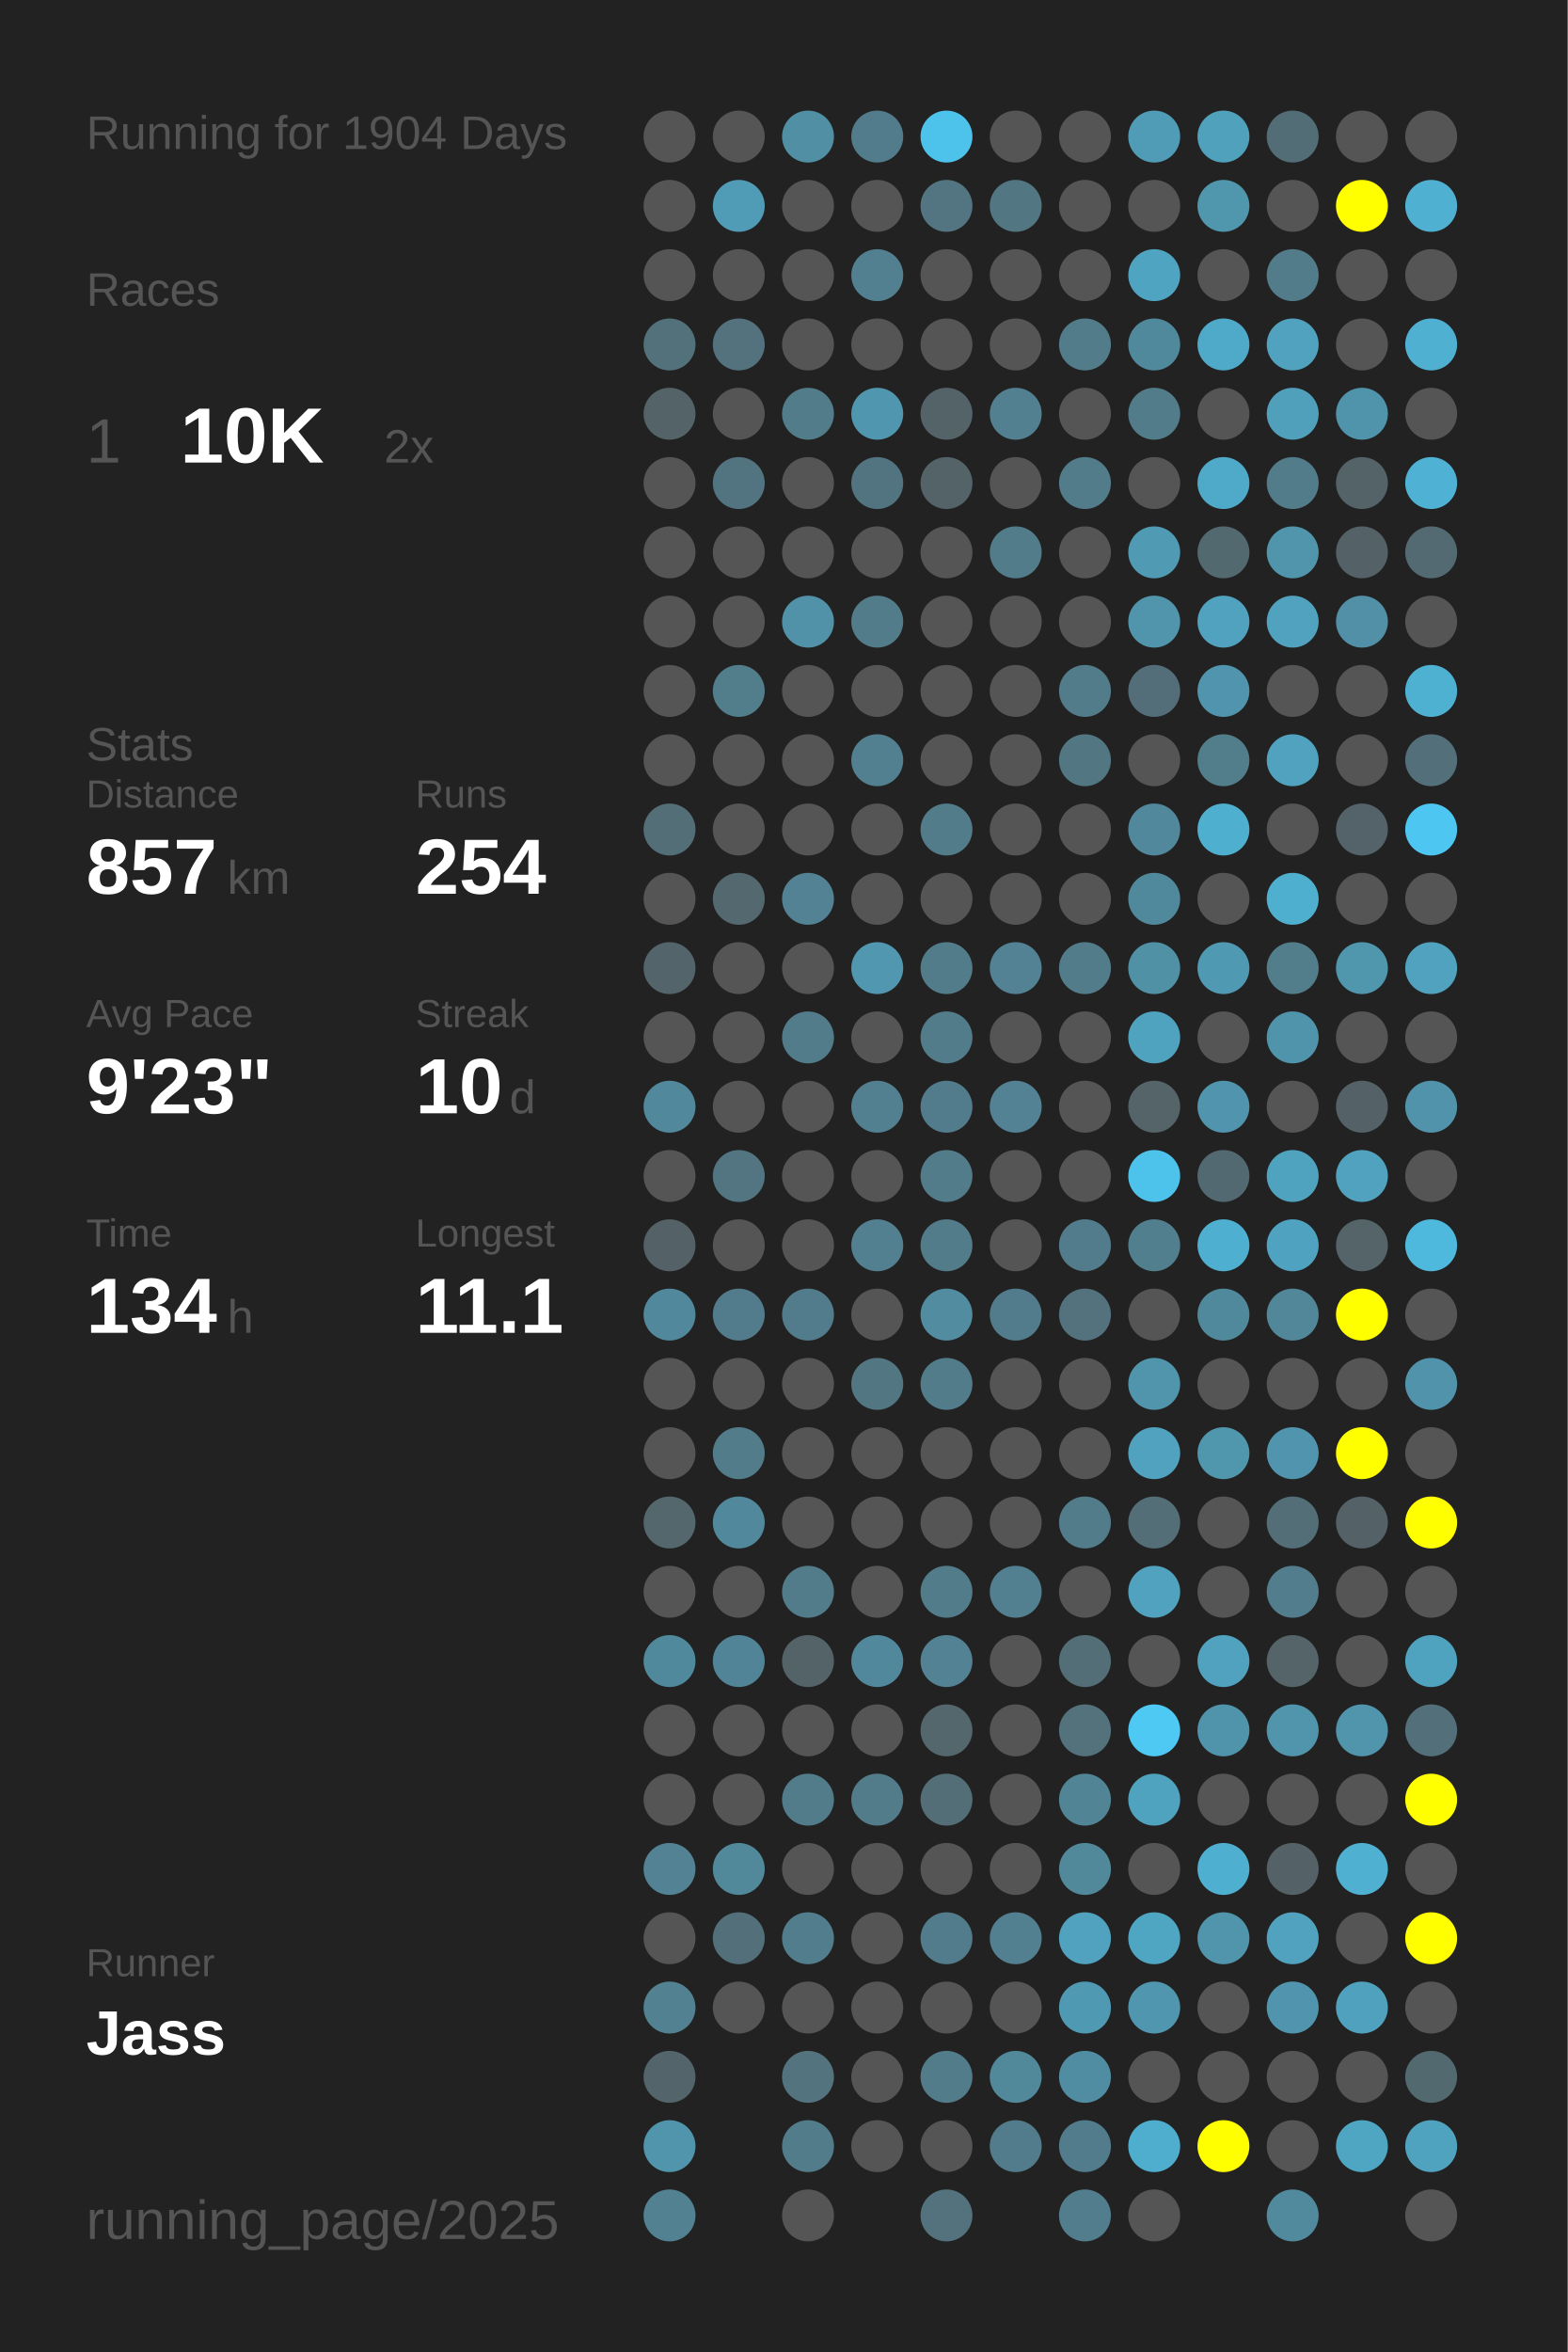
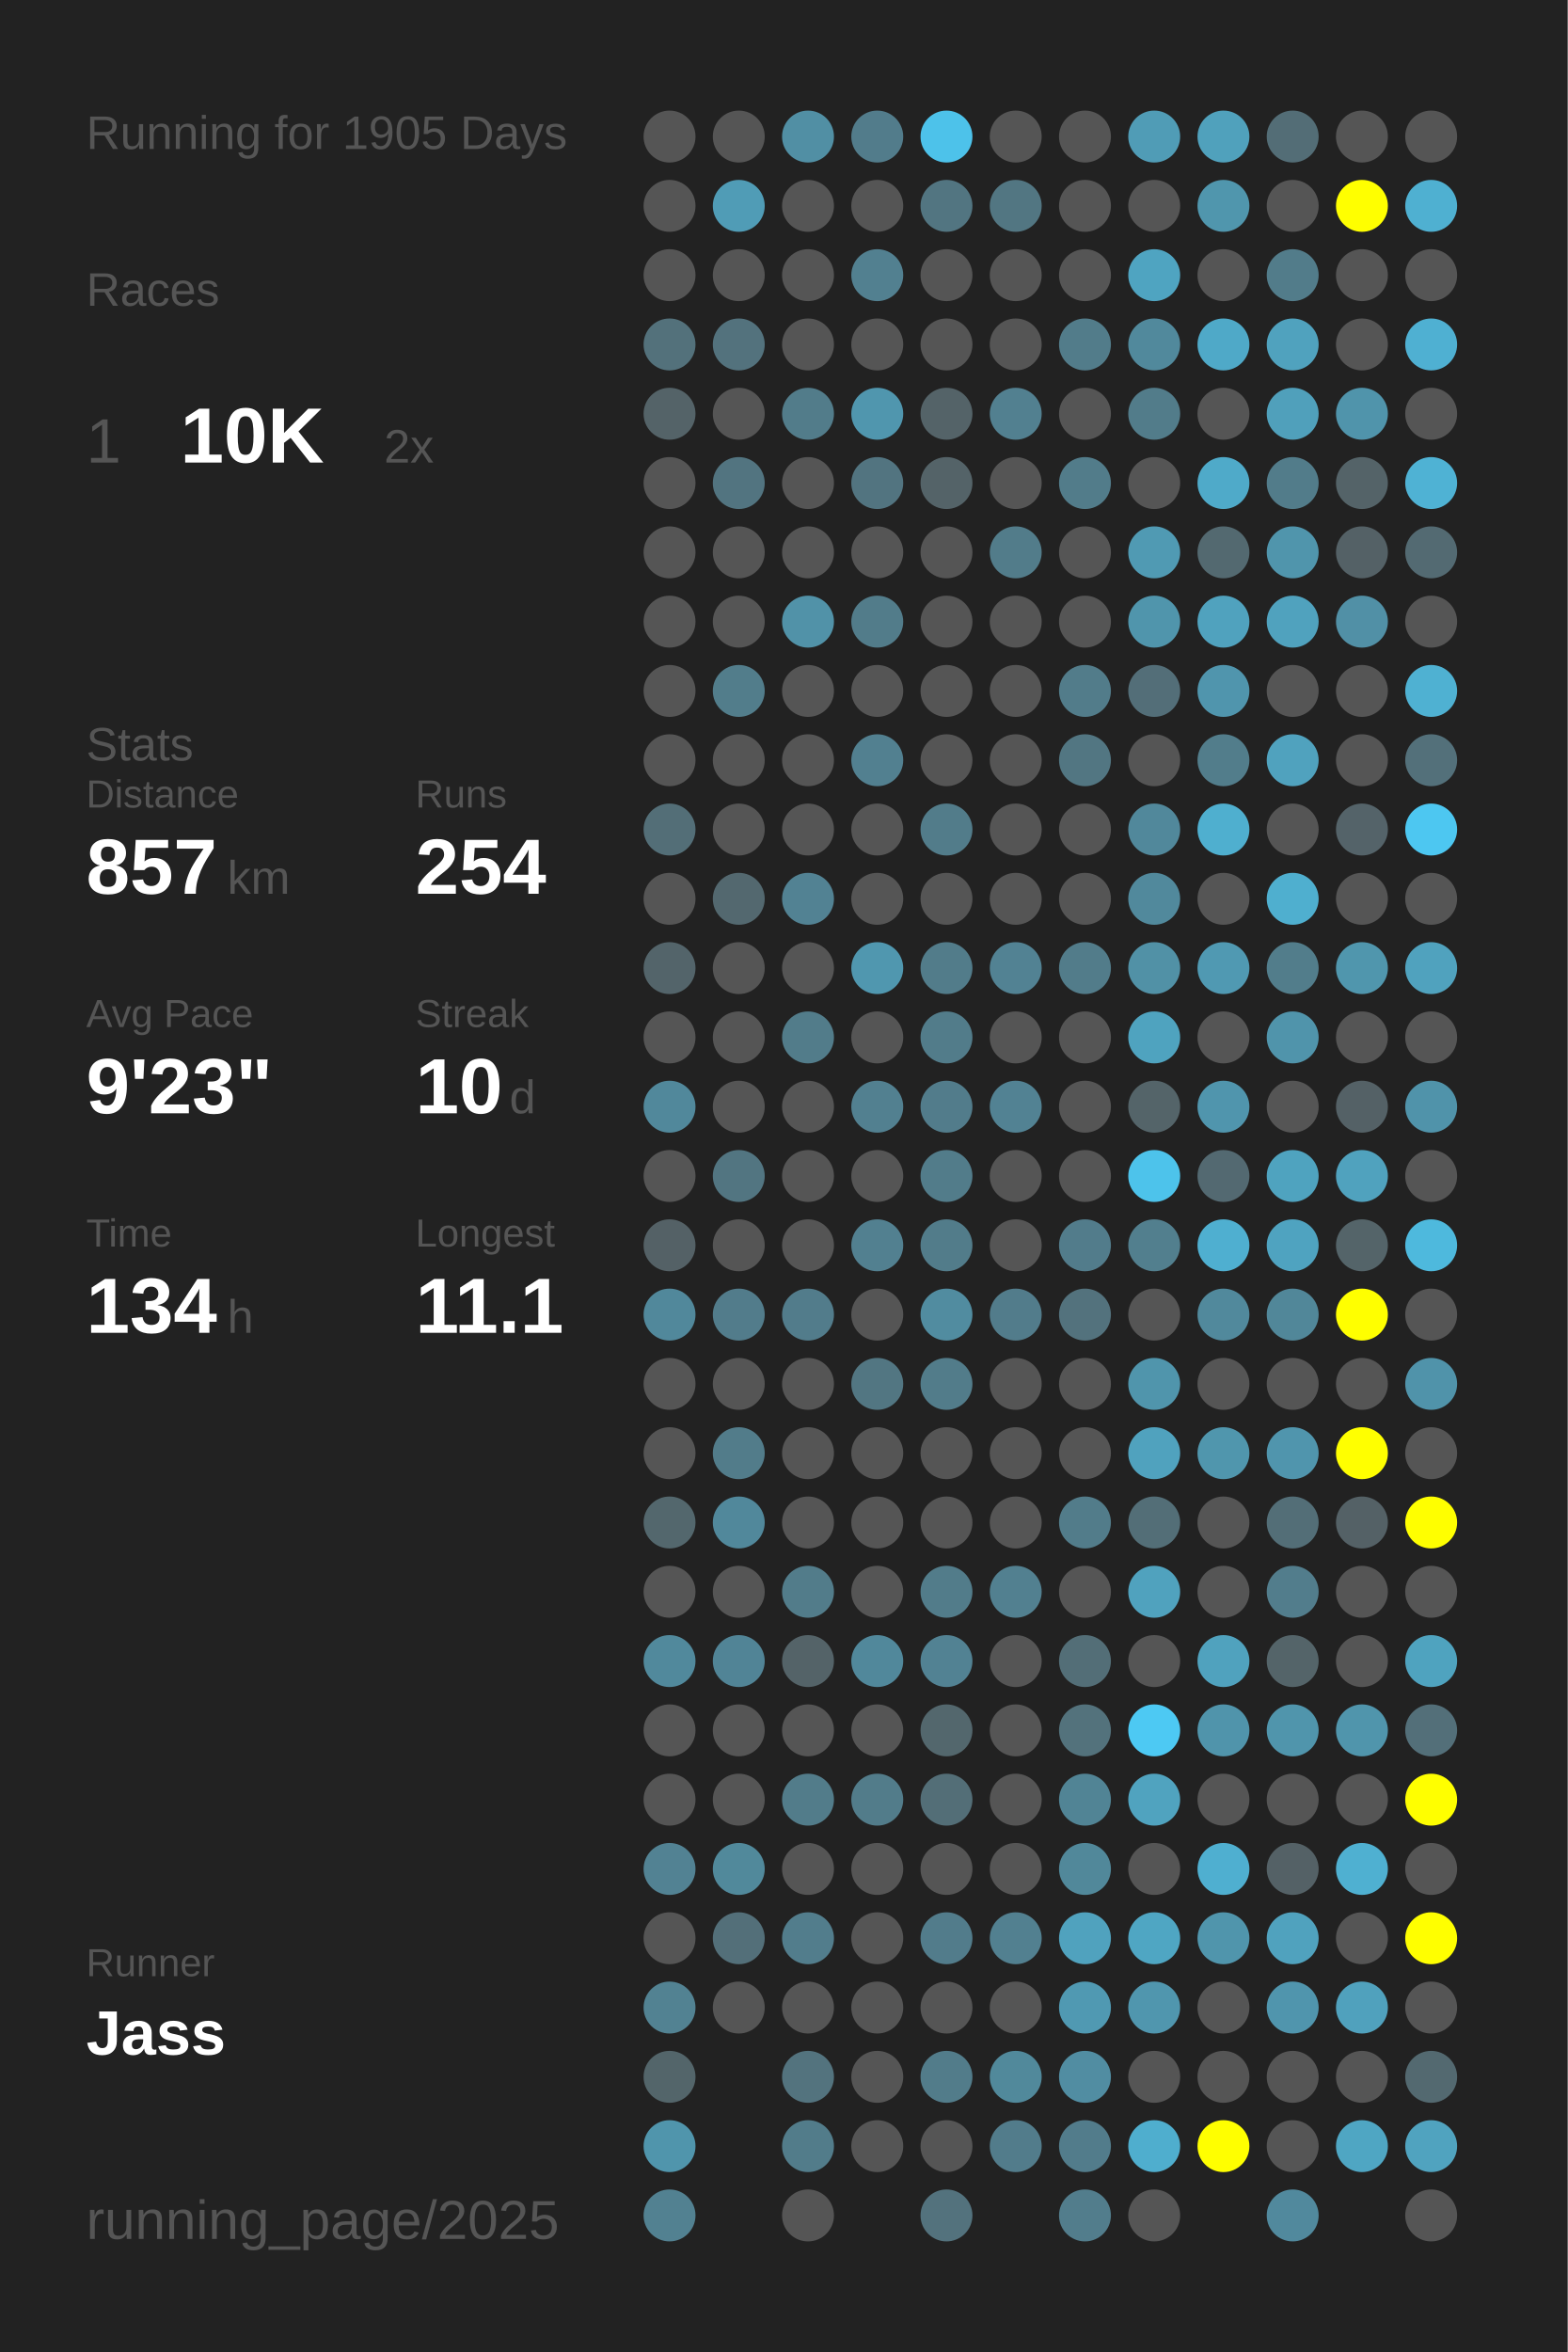
<svg xmlns="http://www.w3.org/2000/svg" baseProfile="full" height="300mm" version="1.1" viewBox="0,0,200,300" width="200mm">
  <defs />
  <rect fill="#222222" height="300" width="200" x="0" y="0" />
-   <text fill="#555555" style="font-size:6px; font-family:Arial;" x="11" y="19">Running for 1904 Days</text>
+   <text fill="#555555" style="font-size:6px; font-family:Arial;" x="11" y="19">Running for 1905 Days</text>
  <text fill="#555555" style="font-size:6px; font-family:Arial;" x="11" y="39">Races</text>
  <text fill="#555555" style="font-size:8px; font-family:Arial;" x="11" y="59">1</text>
  <text fill="#FFFFFF" style="font-size:10px; font-family:Arial; font-weight:bold;" x="23" y="59">10K</text>
  <text fill="#555555" style="font-size:6px; font-family:Arial;" x="49" y="59">2x</text>
  <text fill="#555555" style="font-size:6px; font-family:Arial;" x="11" y="97">Stats</text>
  <text fill="#555555" style="font-size:5px; font-family:Arial;" x="11" y="103">Distance</text>
  <text fill="#FFFFFF" style="font-size:10px; font-family:Arial; font-weight:bold;" x="11" y="114">857</text>
  <text fill="#555555" style="font-size:6px; font-family:Arial;" x="29" y="114">km</text>
  <text fill="#555555" style="font-size:5px; font-family:Arial;" x="53" y="103">Runs</text>
  <text fill="#FFFFFF" style="font-size:10px; font-family:Arial; font-weight:bold;" x="53" y="114">254</text>
  <text fill="#555555" style="font-size:5px; font-family:Arial;" x="11" y="131">Avg Pace</text>
  <text fill="#FFFFFF" style="font-size:10px; font-family:Arial; font-weight:bold;" x="11" y="142">9'23"</text>
  <text fill="#555555" style="font-size:5px; font-family:Arial;" x="53" y="131">Streak</text>
  <text fill="#FFFFFF" style="font-size:10px; font-family:Arial; font-weight:bold;" x="53" y="142">10</text>
  <text fill="#555555" style="font-size:6px; font-family:Arial;" x="65" y="142">d</text>
  <text fill="#555555" style="font-size:5px; font-family:Arial;" x="11" y="159">Time</text>
  <text fill="#FFFFFF" style="font-size:10px; font-family:Arial; font-weight:bold;" x="11" y="170">134</text>
  <text fill="#555555" style="font-size:6px; font-family:Arial;" x="29" y="170">h</text>
  <text fill="#555555" style="font-size:5px; font-family:Arial;" x="53" y="159">Longest</text>
  <text fill="#FFFFFF" style="font-size:10px; font-family:Arial; font-weight:bold;" x="53" y="170">11.1</text>
  <text fill="#555555" style="font-size:5px; font-family:Arial;" x="11" y="252.065">Runner</text>
  <text fill="#FFFFFF" style="font-size:8px; font-family:Arial; font-weight:bold;" x="11" y="262.065">Jass</text>
  <text fill="#555555" style="font-size:7px; font-family:Arial;" x="11" y="285.581">running_page/2025</text>
  <circle cx="85.417" cy="17.419" fill="#555555" r="3.312" />
  <circle cx="85.417" cy="26.258" fill="#555555" r="3.312" />
  <circle cx="85.417" cy="35.097" fill="#555555" r="3.312" />
  <circle cx="85.417" cy="43.935" fill="#53717b" r="3.312" />
  <circle cx="85.417" cy="52.774" fill="#546368" r="3.312" />
  <circle cx="85.417" cy="61.613" fill="#555555" r="3.312" />
  <circle cx="85.417" cy="70.452" fill="#555555" r="3.312" />
  <circle cx="85.417" cy="79.29" fill="#555555" r="3.312" />
  <circle cx="85.417" cy="88.129" fill="#555555" r="3.312" />
  <circle cx="85.417" cy="96.968" fill="#555555" r="3.312" />
  <circle cx="85.417" cy="105.806" fill="#536e77" r="3.312" />
  <circle cx="85.417" cy="114.645" fill="#555555" r="3.312" />
  <circle cx="85.417" cy="123.484" fill="#53646a" r="3.312" />
  <circle cx="85.417" cy="132.323" fill="#555555" r="3.312" />
  <circle cx="85.417" cy="141.161" fill="#51889b" r="3.312" />
  <circle cx="85.417" cy="150" fill="#555555" r="3.312" />
  <circle cx="85.417" cy="158.839" fill="#546166" r="3.312" />
  <circle cx="85.417" cy="167.677" fill="#51889b" r="3.312" />
  <circle cx="85.417" cy="176.516" fill="#555555" r="3.312" />
  <circle cx="85.417" cy="185.355" fill="#555555" r="3.312" />
  <circle cx="85.417" cy="194.194" fill="#53676d" r="3.312" />
  <circle cx="85.417" cy="203.032" fill="#555555" r="3.312" />
  <circle cx="85.417" cy="211.871" fill="#51899c" r="3.312" />
  <circle cx="85.417" cy="220.71" fill="#555555" r="3.312" />
  <circle cx="85.417" cy="229.548" fill="#555555" r="3.312" />
  <circle cx="85.417" cy="238.387" fill="#528293" r="3.312" />
  <circle cx="85.417" cy="247.226" fill="#555555" r="3.312" />
  <circle cx="85.417" cy="256.065" fill="#528292" r="3.312" />
  <circle cx="85.417" cy="264.903" fill="#53656a" r="3.312" />
  <circle cx="85.417" cy="273.742" fill="#5095ac" r="3.312" />
  <circle cx="85.417" cy="282.581" fill="#528191" r="3.312" />
  <circle cx="94.25" cy="17.419" fill="#555555" r="3.312" />
  <circle cx="94.25" cy="26.258" fill="#509cb6" r="3.312" />
  <circle cx="94.25" cy="35.097" fill="#555555" r="3.312" />
  <circle cx="94.25" cy="43.935" fill="#53727d" r="3.312" />
  <circle cx="94.25" cy="52.774" fill="#555555" r="3.312" />
  <circle cx="94.25" cy="61.613" fill="#527480" r="3.312" />
  <circle cx="94.25" cy="70.452" fill="#555555" r="3.312" />
  <circle cx="94.25" cy="79.29" fill="#555555" r="3.312" />
  <circle cx="94.25" cy="88.129" fill="#527d8b" r="3.312" />
  <circle cx="94.25" cy="96.968" fill="#555555" r="3.312" />
  <circle cx="94.25" cy="105.806" fill="#555555" r="3.312" />
  <circle cx="94.25" cy="114.645" fill="#53686f" r="3.312" />
  <circle cx="94.25" cy="123.484" fill="#555555" r="3.312" />
  <circle cx="94.25" cy="132.323" fill="#555555" r="3.312" />
  <circle cx="94.25" cy="141.161" fill="#555555" r="3.312" />
  <circle cx="94.25" cy="150" fill="#527581" r="3.312" />
  <circle cx="94.25" cy="158.839" fill="#555555" r="3.312" />
  <circle cx="94.25" cy="167.677" fill="#527c8b" r="3.312" />
  <circle cx="94.25" cy="176.516" fill="#555555" r="3.312" />
  <circle cx="94.25" cy="185.355" fill="#527c8a" r="3.312" />
  <circle cx="94.25" cy="194.194" fill="#51889b" r="3.312" />
  <circle cx="94.25" cy="203.032" fill="#555555" r="3.312" />
  <circle cx="94.25" cy="211.871" fill="#518496" r="3.312" />
  <circle cx="94.25" cy="220.71" fill="#555555" r="3.312" />
  <circle cx="94.25" cy="229.548" fill="#555555" r="3.312" />
  <circle cx="94.25" cy="238.387" fill="#51899b" r="3.312" />
  <circle cx="94.25" cy="247.226" fill="#536f79" r="3.312" />
  <circle cx="94.25" cy="256.065" fill="#555555" r="3.312" />
  <circle cx="103.083" cy="17.419" fill="#518fa4" r="3.312" />
  <circle cx="103.083" cy="26.258" fill="#555555" r="3.312" />
  <circle cx="103.083" cy="35.097" fill="#555555" r="3.312" />
  <circle cx="103.083" cy="43.935" fill="#555555" r="3.312" />
  <circle cx="103.083" cy="52.774" fill="#527c8a" r="3.312" />
  <circle cx="103.083" cy="61.613" fill="#555555" r="3.312" />
  <circle cx="103.083" cy="70.452" fill="#555555" r="3.312" />
  <circle cx="103.083" cy="79.29" fill="#5192a8" r="3.312" />
  <circle cx="103.083" cy="88.129" fill="#555555" r="3.312" />
  <circle cx="103.083" cy="96.968" fill="#555555" r="3.312" />
  <circle cx="103.083" cy="105.806" fill="#555555" r="3.312" />
  <circle cx="103.083" cy="114.645" fill="#528293" r="3.312" />
  <circle cx="103.083" cy="123.484" fill="#555555" r="3.312" />
  <circle cx="103.083" cy="132.323" fill="#527c8a" r="3.312" />
  <circle cx="103.083" cy="141.161" fill="#555555" r="3.312" />
  <circle cx="103.083" cy="150" fill="#555555" r="3.312" />
  <circle cx="103.083" cy="158.839" fill="#555555" r="3.312" />
  <circle cx="103.083" cy="167.677" fill="#527c8b" r="3.312" />
  <circle cx="103.083" cy="176.516" fill="#555555" r="3.312" />
  <circle cx="103.083" cy="185.355" fill="#555555" r="3.312" />
  <circle cx="103.083" cy="194.194" fill="#555555" r="3.312" />
  <circle cx="103.083" cy="203.032" fill="#527c8a" r="3.312" />
  <circle cx="103.083" cy="211.871" fill="#546368" r="3.312" />
  <circle cx="103.083" cy="220.71" fill="#555555" r="3.312" />
  <circle cx="103.083" cy="229.548" fill="#527c8a" r="3.312" />
  <circle cx="103.083" cy="238.387" fill="#555555" r="3.312" />
  <circle cx="103.083" cy="247.226" fill="#527d8c" r="3.312" />
  <circle cx="103.083" cy="256.065" fill="#555555" r="3.312" />
  <circle cx="103.083" cy="264.903" fill="#53737e" r="3.312" />
  <circle cx="103.083" cy="273.742" fill="#527c8a" r="3.312" />
  <circle cx="103.083" cy="282.581" fill="#555555" r="3.312" />
  <circle cx="111.917" cy="17.419" fill="#527c8b" r="3.312" />
  <circle cx="111.917" cy="26.258" fill="#555555" r="3.312" />
  <circle cx="111.917" cy="35.097" fill="#528090" r="3.312" />
  <circle cx="111.917" cy="43.935" fill="#555555" r="3.312" />
  <circle cx="111.917" cy="52.774" fill="#5096ae" r="3.312" />
  <circle cx="111.917" cy="61.613" fill="#527480" r="3.312" />
  <circle cx="111.917" cy="70.452" fill="#555555" r="3.312" />
  <circle cx="111.917" cy="79.29" fill="#527c8a" r="3.312" />
  <circle cx="111.917" cy="88.129" fill="#555555" r="3.312" />
  <circle cx="111.917" cy="96.968" fill="#528090" r="3.312" />
  <circle cx="111.917" cy="105.806" fill="#555555" r="3.312" />
  <circle cx="111.917" cy="114.645" fill="#555555" r="3.312" />
  <circle cx="111.917" cy="123.484" fill="#5097af" r="3.312" />
  <circle cx="111.917" cy="132.323" fill="#555555" r="3.312" />
  <circle cx="111.917" cy="141.161" fill="#528090" r="3.312" />
  <circle cx="111.917" cy="150" fill="#555555" r="3.312" />
  <circle cx="111.917" cy="158.839" fill="#528090" r="3.312" />
  <circle cx="111.917" cy="167.677" fill="#555555" r="3.312" />
  <circle cx="111.917" cy="176.516" fill="#527682" r="3.312" />
  <circle cx="111.917" cy="185.355" fill="#555555" r="3.312" />
  <circle cx="111.917" cy="194.194" fill="#555555" r="3.312" />
  <circle cx="111.917" cy="203.032" fill="#555555" r="3.312" />
  <circle cx="111.917" cy="211.871" fill="#51889b" r="3.312" />
  <circle cx="111.917" cy="220.71" fill="#555555" r="3.312" />
  <circle cx="111.917" cy="229.548" fill="#527c8a" r="3.312" />
  <circle cx="111.917" cy="238.387" fill="#555555" r="3.312" />
  <circle cx="111.917" cy="247.226" fill="#555555" r="3.312" />
  <circle cx="111.917" cy="256.065" fill="#555555" r="3.312" />
  <circle cx="111.917" cy="264.903" fill="#555555" r="3.312" />
  <circle cx="111.917" cy="273.742" fill="#555555" r="3.312" />
  <circle cx="120.75" cy="17.419" fill="#4dc2ea" r="3.312" />
  <circle cx="120.75" cy="26.258" fill="#527581" r="3.312" />
  <circle cx="120.75" cy="35.097" fill="#555555" r="3.312" />
  <circle cx="120.75" cy="43.935" fill="#555555" r="3.312" />
  <circle cx="120.75" cy="52.774" fill="#546368" r="3.312" />
  <circle cx="120.75" cy="61.613" fill="#546368" r="3.312" />
  <circle cx="120.75" cy="70.452" fill="#555555" r="3.312" />
  <circle cx="120.75" cy="79.29" fill="#555555" r="3.312" />
  <circle cx="120.75" cy="88.129" fill="#555555" r="3.312" />
  <circle cx="120.75" cy="96.968" fill="#555555" r="3.312" />
  <circle cx="120.75" cy="105.806" fill="#527c8a" r="3.312" />
  <circle cx="120.75" cy="114.645" fill="#555555" r="3.312" />
  <circle cx="120.75" cy="123.484" fill="#527c8a" r="3.312" />
  <circle cx="120.75" cy="132.323" fill="#527c8a" r="3.312" />
  <circle cx="120.75" cy="141.161" fill="#527c8b" r="3.312" />
  <circle cx="120.75" cy="150" fill="#527c8a" r="3.312" />
  <circle cx="120.75" cy="158.839" fill="#527c8a" r="3.312" />
  <circle cx="120.75" cy="167.677" fill="#518ca0" r="3.312" />
  <circle cx="120.75" cy="176.516" fill="#527c8a" r="3.312" />
  <circle cx="120.75" cy="185.355" fill="#555555" r="3.312" />
  <circle cx="120.75" cy="194.194" fill="#555555" r="3.312" />
  <circle cx="120.75" cy="203.032" fill="#527c8a" r="3.312" />
  <circle cx="120.75" cy="211.871" fill="#528293" r="3.312" />
  <circle cx="120.75" cy="220.71" fill="#53676d" r="3.312" />
  <circle cx="120.75" cy="229.548" fill="#536e77" r="3.312" />
  <circle cx="120.75" cy="238.387" fill="#555555" r="3.312" />
  <circle cx="120.75" cy="247.226" fill="#527c8b" r="3.312" />
  <circle cx="120.75" cy="256.065" fill="#555555" r="3.312" />
  <circle cx="120.75" cy="264.903" fill="#527c8a" r="3.312" />
  <circle cx="120.75" cy="273.742" fill="#555555" r="3.312" />
  <circle cx="120.75" cy="282.581" fill="#53727d" r="3.312" />
  <circle cx="129.583" cy="17.419" fill="#555555" r="3.312" />
  <circle cx="129.583" cy="26.258" fill="#527682" r="3.312" />
  <circle cx="129.583" cy="35.097" fill="#555555" r="3.312" />
  <circle cx="129.583" cy="43.935" fill="#555555" r="3.312" />
  <circle cx="129.583" cy="52.774" fill="#528090" r="3.312" />
  <circle cx="129.583" cy="61.613" fill="#555555" r="3.312" />
  <circle cx="129.583" cy="70.452" fill="#527c8a" r="3.312" />
  <circle cx="129.583" cy="79.29" fill="#555555" r="3.312" />
  <circle cx="129.583" cy="88.129" fill="#555555" r="3.312" />
  <circle cx="129.583" cy="96.968" fill="#555555" r="3.312" />
  <circle cx="129.583" cy="105.806" fill="#555555" r="3.312" />
  <circle cx="129.583" cy="114.645" fill="#555555" r="3.312" />
  <circle cx="129.583" cy="123.484" fill="#528293" r="3.312" />
  <circle cx="129.583" cy="132.323" fill="#555555" r="3.312" />
  <circle cx="129.583" cy="141.161" fill="#528293" r="3.312" />
  <circle cx="129.583" cy="150" fill="#555555" r="3.312" />
  <circle cx="129.583" cy="158.839" fill="#555555" r="3.312" />
  <circle cx="129.583" cy="167.677" fill="#527c8b" r="3.312" />
  <circle cx="129.583" cy="176.516" fill="#555555" r="3.312" />
  <circle cx="129.583" cy="185.355" fill="#555555" r="3.312" />
  <circle cx="129.583" cy="194.194" fill="#555555" r="3.312" />
  <circle cx="129.583" cy="203.032" fill="#528090" r="3.312" />
  <circle cx="129.583" cy="211.871" fill="#555555" r="3.312" />
  <circle cx="129.583" cy="220.71" fill="#555555" r="3.312" />
  <circle cx="129.583" cy="229.548" fill="#555555" r="3.312" />
  <circle cx="129.583" cy="238.387" fill="#555555" r="3.312" />
  <circle cx="129.583" cy="247.226" fill="#528090" r="3.312" />
  <circle cx="129.583" cy="256.065" fill="#555555" r="3.312" />
  <circle cx="129.583" cy="264.903" fill="#51899b" r="3.312" />
  <circle cx="129.583" cy="273.742" fill="#527c8b" r="3.312" />
  <circle cx="138.417" cy="17.419" fill="#555555" r="3.312" />
  <circle cx="138.417" cy="26.258" fill="#555555" r="3.312" />
  <circle cx="138.417" cy="35.097" fill="#555555" r="3.312" />
  <circle cx="138.417" cy="43.935" fill="#527c8a" r="3.312" />
  <circle cx="138.417" cy="52.774" fill="#555555" r="3.312" />
  <circle cx="138.417" cy="61.613" fill="#527c8a" r="3.312" />
  <circle cx="138.417" cy="70.452" fill="#555555" r="3.312" />
  <circle cx="138.417" cy="79.29" fill="#555555" r="3.312" />
  <circle cx="138.417" cy="88.129" fill="#527c8a" r="3.312" />
  <circle cx="138.417" cy="96.968" fill="#527682" r="3.312" />
  <circle cx="138.417" cy="105.806" fill="#555555" r="3.312" />
  <circle cx="138.417" cy="114.645" fill="#555555" r="3.312" />
  <circle cx="138.417" cy="123.484" fill="#527c8a" r="3.312" />
  <circle cx="138.417" cy="132.323" fill="#555555" r="3.312" />
  <circle cx="138.417" cy="141.161" fill="#555555" r="3.312" />
  <circle cx="138.417" cy="150" fill="#555555" r="3.312" />
  <circle cx="138.417" cy="158.839" fill="#527c8b" r="3.312" />
  <circle cx="138.417" cy="167.677" fill="#53727d" r="3.312" />
  <circle cx="138.417" cy="176.516" fill="#555555" r="3.312" />
  <circle cx="138.417" cy="185.355" fill="#555555" r="3.312" />
  <circle cx="138.417" cy="194.194" fill="#527c8a" r="3.312" />
  <circle cx="138.417" cy="203.032" fill="#555555" r="3.312" />
  <circle cx="138.417" cy="211.871" fill="#536e77" r="3.312" />
  <circle cx="138.417" cy="220.71" fill="#53727c" r="3.312" />
  <circle cx="138.417" cy="229.548" fill="#518495" r="3.312" />
  <circle cx="138.417" cy="238.387" fill="#51889a" r="3.312" />
  <circle cx="138.417" cy="247.226" fill="#50a2be" r="3.312" />
  <circle cx="138.417" cy="256.065" fill="#5099b2" r="3.312" />
  <circle cx="138.417" cy="264.903" fill="#518da2" r="3.312" />
  <circle cx="138.417" cy="273.742" fill="#527c8b" r="3.312" />
  <circle cx="138.417" cy="282.581" fill="#527d8c" r="3.312" />
  <circle cx="147.25" cy="17.419" fill="#509cb6" r="3.312" />
  <circle cx="147.25" cy="26.258" fill="#555555" r="3.312" />
  <circle cx="147.25" cy="35.097" fill="#4fa4c1" r="3.312" />
  <circle cx="147.25" cy="43.935" fill="#51899c" r="3.312" />
  <circle cx="147.25" cy="52.774" fill="#527c8a" r="3.312" />
  <circle cx="147.25" cy="61.613" fill="#555555" r="3.312" />
  <circle cx="147.25" cy="70.452" fill="#509ab3" r="3.312" />
  <circle cx="147.25" cy="79.29" fill="#5095ac" r="3.312" />
  <circle cx="147.25" cy="88.129" fill="#536e78" r="3.312" />
  <circle cx="147.25" cy="96.968" fill="#555555" r="3.312" />
  <circle cx="147.25" cy="105.806" fill="#51889b" r="3.312" />
  <circle cx="147.25" cy="114.645" fill="#51899c" r="3.312" />
  <circle cx="147.25" cy="123.484" fill="#5191a6" r="3.312" />
  <circle cx="147.25" cy="132.323" fill="#4fa3bf" r="3.312" />
  <circle cx="147.25" cy="141.161" fill="#546469" r="3.312" />
  <circle cx="147.25" cy="150" fill="#4dc3eb" r="3.312" />
  <circle cx="147.25" cy="158.839" fill="#527f8e" r="3.312" />
  <circle cx="147.25" cy="167.677" fill="#555555" r="3.312" />
  <circle cx="147.25" cy="176.516" fill="#5095ac" r="3.312" />
  <circle cx="147.25" cy="185.355" fill="#50a2be" r="3.312" />
  <circle cx="147.25" cy="194.194" fill="#536e77" r="3.312" />
  <circle cx="147.25" cy="203.032" fill="#50a2be" r="3.312" />
  <circle cx="147.25" cy="211.871" fill="#555555" r="3.312" />
  <circle cx="147.25" cy="220.71" fill="#4dc9f3" r="3.312" />
  <circle cx="147.25" cy="229.548" fill="#50a3bf" r="3.312" />
  <circle cx="147.25" cy="238.387" fill="#555555" r="3.312" />
  <circle cx="147.25" cy="247.226" fill="#4fa6c3" r="3.312" />
  <circle cx="147.25" cy="256.065" fill="#5096ae" r="3.312" />
  <circle cx="147.25" cy="264.903" fill="#555555" r="3.312" />
  <circle cx="147.25" cy="273.742" fill="#4faece" r="3.312" />
  <circle cx="147.25" cy="282.581" fill="#555555" r="3.312" />
  <circle cx="156.083" cy="17.419" fill="#50a1bc" r="3.312" />
  <circle cx="156.083" cy="26.258" fill="#5096ad" r="3.312" />
  <circle cx="156.083" cy="35.097" fill="#555555" r="3.312" />
  <circle cx="156.083" cy="43.935" fill="#4fa9c8" r="3.312" />
  <circle cx="156.083" cy="52.774" fill="#555555" r="3.312" />
  <circle cx="156.083" cy="61.613" fill="#4faac9" r="3.312" />
  <circle cx="156.083" cy="70.452" fill="#536970" r="3.312" />
  <circle cx="156.083" cy="79.29" fill="#50a2be" r="3.312" />
  <circle cx="156.083" cy="88.129" fill="#5095ad" r="3.312" />
  <circle cx="156.083" cy="96.968" fill="#527d8b" r="3.312" />
  <circle cx="156.083" cy="105.806" fill="#4fafcf" r="3.312" />
  <circle cx="156.083" cy="114.645" fill="#555555" r="3.312" />
  <circle cx="156.083" cy="123.484" fill="#5099b2" r="3.312" />
  <circle cx="156.083" cy="132.323" fill="#555555" r="3.312" />
  <circle cx="156.083" cy="141.161" fill="#5095ad" r="3.312" />
  <circle cx="156.083" cy="150" fill="#536971" r="3.312" />
  <circle cx="156.083" cy="158.839" fill="#4fafd0" r="3.312" />
  <circle cx="156.083" cy="167.677" fill="#51899c" r="3.312" />
  <circle cx="156.083" cy="176.516" fill="#555555" r="3.312" />
  <circle cx="156.083" cy="185.355" fill="#5096ad" r="3.312" />
  <circle cx="156.083" cy="194.194" fill="#555555" r="3.312" />
  <circle cx="156.083" cy="203.032" fill="#555555" r="3.312" />
  <circle cx="156.083" cy="211.871" fill="#50a2be" r="3.312" />
  <circle cx="156.083" cy="220.71" fill="#5094ab" r="3.312" />
  <circle cx="156.083" cy="229.548" fill="#555555" r="3.312" />
  <circle cx="156.083" cy="238.387" fill="#4fafd0" r="3.312" />
  <circle cx="156.083" cy="247.226" fill="#5095ac" r="3.312" />
  <circle cx="156.083" cy="256.065" fill="#555555" r="3.312" />
  <circle cx="156.083" cy="264.903" fill="#555555" r="3.312" />
  <circle cx="156.083" cy="273.742" fill="#FFFF00" r="3.312" />
  <circle cx="164.917" cy="17.419" fill="#536d76" r="3.312" />
  <circle cx="164.917" cy="26.258" fill="#555555" r="3.312" />
  <circle cx="164.917" cy="35.097" fill="#527c8a" r="3.312" />
  <circle cx="164.917" cy="43.935" fill="#50a2be" r="3.312" />
  <circle cx="164.917" cy="52.774" fill="#50a0bb" r="3.312" />
  <circle cx="164.917" cy="61.613" fill="#527c8a" r="3.312" />
  <circle cx="164.917" cy="70.452" fill="#5095ac" r="3.312" />
  <circle cx="164.917" cy="79.29" fill="#50a2be" r="3.312" />
  <circle cx="164.917" cy="88.129" fill="#555555" r="3.312" />
  <circle cx="164.917" cy="96.968" fill="#50a2be" r="3.312" />
  <circle cx="164.917" cy="105.806" fill="#555555" r="3.312" />
  <circle cx="164.917" cy="114.645" fill="#4fafcf" r="3.312" />
  <circle cx="164.917" cy="123.484" fill="#527d8b" r="3.312" />
  <circle cx="164.917" cy="132.323" fill="#5094ab" r="3.312" />
  <circle cx="164.917" cy="141.161" fill="#555555" r="3.312" />
  <circle cx="164.917" cy="150" fill="#4fa3bf" r="3.312" />
  <circle cx="164.917" cy="158.839" fill="#4fa3c0" r="3.312" />
  <circle cx="164.917" cy="167.677" fill="#518799" r="3.312" />
  <circle cx="164.917" cy="176.516" fill="#555555" r="3.312" />
  <circle cx="164.917" cy="185.355" fill="#5095ad" r="3.312" />
  <circle cx="164.917" cy="194.194" fill="#536e77" r="3.312" />
  <circle cx="164.917" cy="203.032" fill="#527d8c" r="3.312" />
  <circle cx="164.917" cy="211.871" fill="#546469" r="3.312" />
  <circle cx="164.917" cy="220.71" fill="#5095ac" r="3.312" />
  <circle cx="164.917" cy="229.548" fill="#555555" r="3.312" />
  <circle cx="164.917" cy="238.387" fill="#546166" r="3.312" />
  <circle cx="164.917" cy="247.226" fill="#50a2be" r="3.312" />
  <circle cx="164.917" cy="256.065" fill="#5095ad" r="3.312" />
  <circle cx="164.917" cy="264.903" fill="#555555" r="3.312" />
  <circle cx="164.917" cy="273.742" fill="#555555" r="3.312" />
  <circle cx="164.917" cy="282.581" fill="#51899d" r="3.312" />
  <circle cx="173.75" cy="17.419" fill="#555555" r="3.312" />
  <circle cx="173.75" cy="26.258" fill="#FFFF00" r="3.312" />
  <circle cx="173.75" cy="35.097" fill="#555555" r="3.312" />
  <circle cx="173.75" cy="43.935" fill="#555555" r="3.312" />
  <circle cx="173.75" cy="52.774" fill="#5094ab" r="3.312" />
  <circle cx="173.75" cy="61.613" fill="#546368" r="3.312" />
  <circle cx="173.75" cy="70.452" fill="#546166" r="3.312" />
  <circle cx="173.75" cy="79.29" fill="#5190a6" r="3.312" />
  <circle cx="173.75" cy="88.129" fill="#555555" r="3.312" />
  <circle cx="173.75" cy="96.968" fill="#555555" r="3.312" />
  <circle cx="173.75" cy="105.806" fill="#546369" r="3.312" />
  <circle cx="173.75" cy="114.645" fill="#555555" r="3.312" />
  <circle cx="173.75" cy="123.484" fill="#5096ad" r="3.312" />
  <circle cx="173.75" cy="132.323" fill="#555555" r="3.312" />
  <circle cx="173.75" cy="141.161" fill="#546166" r="3.312" />
  <circle cx="173.75" cy="150" fill="#50a2be" r="3.312" />
  <circle cx="173.75" cy="158.839" fill="#546469" r="3.312" />
  <circle cx="173.75" cy="167.677" fill="#FFFF00" r="3.312" />
  <circle cx="173.75" cy="176.516" fill="#555555" r="3.312" />
  <circle cx="173.75" cy="185.355" fill="#FFFF00" r="3.312" />
  <circle cx="173.75" cy="194.194" fill="#546166" r="3.312" />
  <circle cx="173.75" cy="203.032" fill="#555555" r="3.312" />
  <circle cx="173.75" cy="211.871" fill="#555555" r="3.312" />
  <circle cx="173.75" cy="220.71" fill="#5095ac" r="3.312" />
  <circle cx="173.75" cy="229.548" fill="#555555" r="3.312" />
  <circle cx="173.75" cy="238.387" fill="#4fb0d1" r="3.312" />
  <circle cx="173.75" cy="247.226" fill="#555555" r="3.312" />
  <circle cx="173.75" cy="256.065" fill="#50a1bd" r="3.312" />
  <circle cx="173.75" cy="264.903" fill="#555555" r="3.312" />
  <circle cx="173.75" cy="273.742" fill="#4fa6c3" r="3.312" />
  <circle cx="182.583" cy="17.419" fill="#555555" r="3.312" />
  <circle cx="182.583" cy="26.258" fill="#4fb0d1" r="3.312" />
  <circle cx="182.583" cy="35.097" fill="#555555" r="3.312" />
  <circle cx="182.583" cy="43.935" fill="#4fb0d2" r="3.312" />
  <circle cx="182.583" cy="52.774" fill="#555555" r="3.312" />
  <circle cx="182.583" cy="61.613" fill="#4fb2d4" r="3.312" />
  <circle cx="182.583" cy="70.452" fill="#536a72" r="3.312" />
  <circle cx="182.583" cy="79.29" fill="#555555" r="3.312" />
  <circle cx="182.583" cy="88.129" fill="#4fb1d2" r="3.312" />
  <circle cx="182.583" cy="96.968" fill="#53707a" r="3.312" />
  <circle cx="182.583" cy="105.806" fill="#4dc7f1" r="3.312" />
  <circle cx="182.583" cy="114.645" fill="#555555" r="3.312" />
  <circle cx="182.583" cy="123.484" fill="#50a2be" r="3.312" />
  <circle cx="182.583" cy="132.323" fill="#555555" r="3.312" />
  <circle cx="182.583" cy="141.161" fill="#5093aa" r="3.312" />
  <circle cx="182.583" cy="150" fill="#555555" r="3.312" />
  <circle cx="182.583" cy="158.839" fill="#4eb9dd" r="3.312" />
  <circle cx="182.583" cy="167.677" fill="#555555" r="3.312" />
  <circle cx="182.583" cy="176.516" fill="#5093aa" r="3.312" />
  <circle cx="182.583" cy="185.355" fill="#555555" r="3.312" />
  <circle cx="182.583" cy="194.194" fill="#FFFF00" r="3.312" />
  <circle cx="182.583" cy="203.032" fill="#555555" r="3.312" />
  <circle cx="182.583" cy="211.871" fill="#4fa3bf" r="3.312" />
  <circle cx="182.583" cy="220.71" fill="#536f79" r="3.312" />
  <circle cx="182.583" cy="229.548" fill="#FFFF00" r="3.312" />
  <circle cx="182.583" cy="238.387" fill="#555555" r="3.312" />
  <circle cx="182.583" cy="247.226" fill="#FFFF00" r="3.312" />
  <circle cx="182.583" cy="256.065" fill="#555555" r="3.312" />
  <circle cx="182.583" cy="264.903" fill="#536970" r="3.312" />
  <circle cx="182.583" cy="273.742" fill="#50a3bf" r="3.312" />
  <circle cx="182.583" cy="282.581" fill="#555555" r="3.312" />
</svg>
